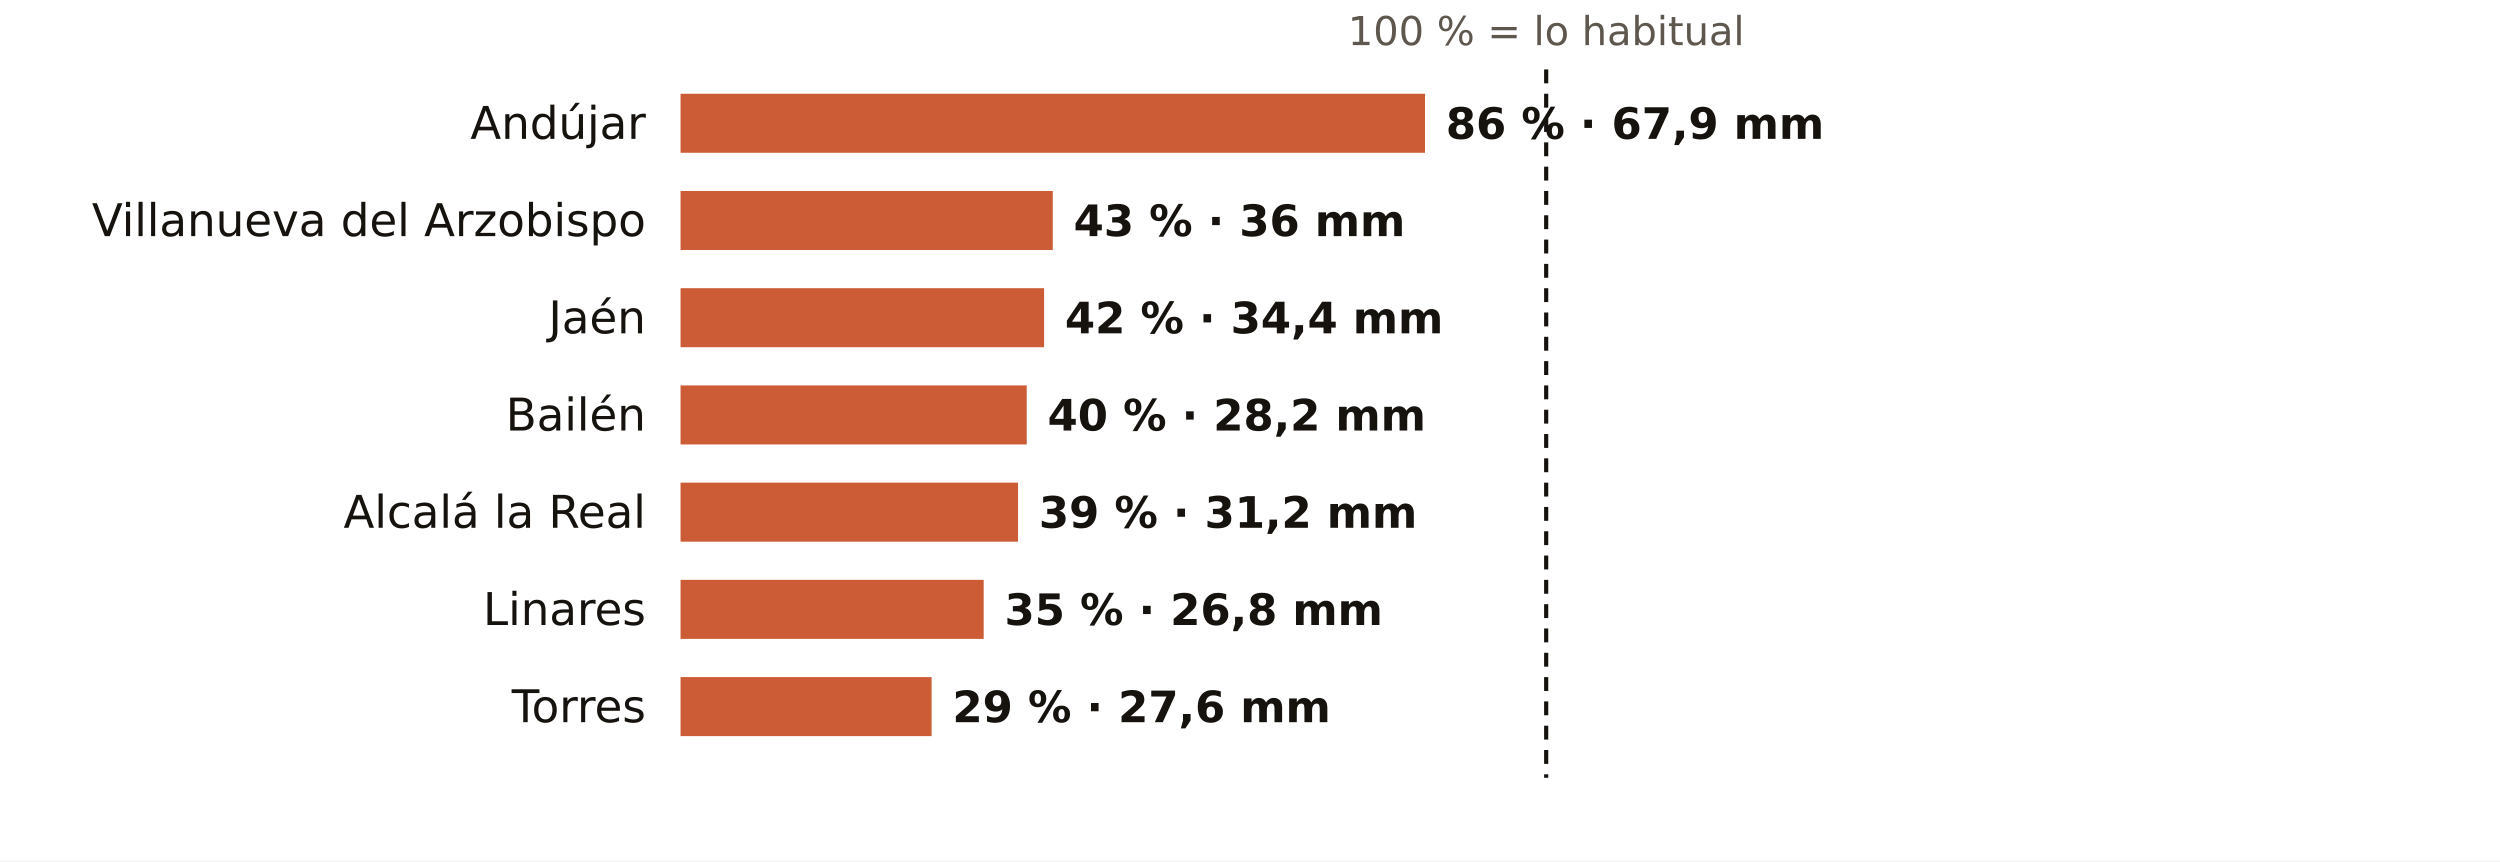
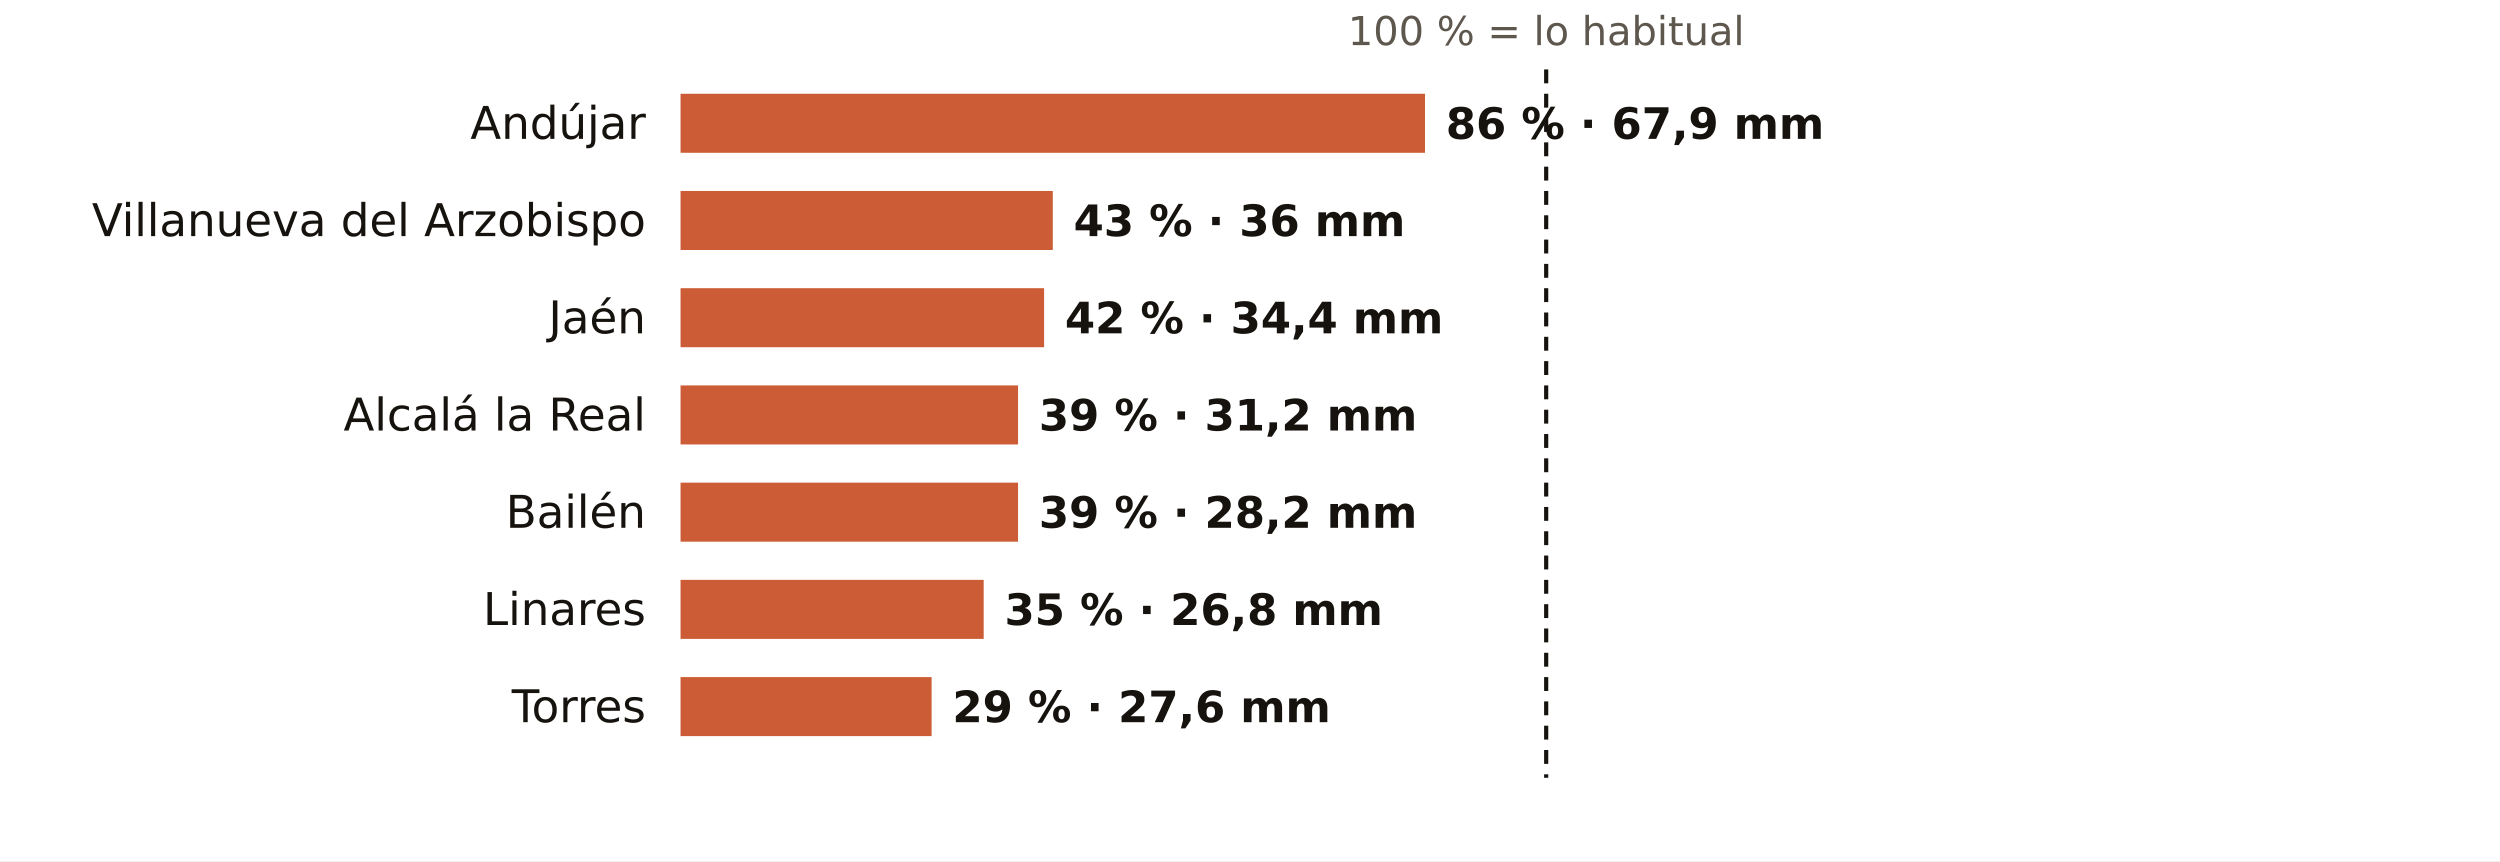
<svg xmlns="http://www.w3.org/2000/svg" viewBox="0 0 720 248" width="720" height="248" role="img" aria-label="El otoño en los pluviómetros de AEMET de Jaén: % de lo habitual">
  <rect width="720" height="248" fill="#FFFFFF" />
  <text x="445.3" y="13.0" font-size="11.5" fill="#5E574E" text-anchor="middle" font-weight="400" font-family="Public Sans, DejaVu Sans, Arial, sans-serif">100 % = lo habitual</text>
  <text x="186.0" y="40.0" font-size="13" fill="#16130F" text-anchor="end" font-weight="500" font-family="Public Sans, DejaVu Sans, Arial, sans-serif">Andújar</text>
  <rect x="196" y="27" width="214.4" height="17" fill="#C4461A" opacity="0.88" />
  <text x="416.4" y="40.0" font-size="12.5" fill="#16130F" text-anchor="start" font-weight="600" font-family="Public Sans, DejaVu Sans, Arial, sans-serif">86 % · 67,9 mm</text>
  <text x="186.0" y="68.0" font-size="13" fill="#16130F" text-anchor="end" font-weight="500" font-family="Public Sans, DejaVu Sans, Arial, sans-serif">Villanueva del Arzobispo</text>
  <rect x="196" y="55" width="107.2" height="17" fill="#C4461A" opacity="0.88" />
  <text x="309.2" y="68.0" font-size="12.5" fill="#16130F" text-anchor="start" font-weight="600" font-family="Public Sans, DejaVu Sans, Arial, sans-serif">43 % · 36 mm</text>
  <text x="186.0" y="96.0" font-size="13" fill="#16130F" text-anchor="end" font-weight="500" font-family="Public Sans, DejaVu Sans, Arial, sans-serif">Jaén</text>
  <rect x="196" y="83" width="104.7" height="17" fill="#C4461A" opacity="0.88" />
  <text x="306.7" y="96.0" font-size="12.5" fill="#16130F" text-anchor="start" font-weight="600" font-family="Public Sans, DejaVu Sans, Arial, sans-serif">42 % · 34,4 mm</text>
-   <text x="186.0" y="124.0" font-size="13" fill="#16130F" text-anchor="end" font-weight="500" font-family="Public Sans, DejaVu Sans, Arial, sans-serif">Bailén</text>
-   <rect x="196" y="111" width="99.7" height="17" fill="#C4461A" opacity="0.88" />
-   <text x="301.7" y="124.0" font-size="12.5" fill="#16130F" text-anchor="start" font-weight="600" font-family="Public Sans, DejaVu Sans, Arial, sans-serif">40 % · 28,2 mm</text>
-   <text x="186.0" y="152.0" font-size="13" fill="#16130F" text-anchor="end" font-weight="500" font-family="Public Sans, DejaVu Sans, Arial, sans-serif">Alcalá la Real</text>
+   <text x="186.0" y="124.0" font-size="13" fill="#16130F" text-anchor="end" font-weight="500" font-family="Public Sans, DejaVu Sans, Arial, sans-serif">Alcalá la Real</text>
+   <rect x="196" y="111" width="97.2" height="17" fill="#C4461A" opacity="0.88" />
+   <text x="299.2" y="124.0" font-size="12.5" fill="#16130F" text-anchor="start" font-weight="600" font-family="Public Sans, DejaVu Sans, Arial, sans-serif">39 % · 31,2 mm</text>
+   <text x="186.0" y="152.0" font-size="13" fill="#16130F" text-anchor="end" font-weight="500" font-family="Public Sans, DejaVu Sans, Arial, sans-serif">Bailén</text>
  <rect x="196" y="139" width="97.2" height="17" fill="#C4461A" opacity="0.88" />
-   <text x="299.2" y="152.0" font-size="12.5" fill="#16130F" text-anchor="start" font-weight="600" font-family="Public Sans, DejaVu Sans, Arial, sans-serif">39 % · 31,2 mm</text>
+   <text x="299.2" y="152.0" font-size="12.5" fill="#16130F" text-anchor="start" font-weight="600" font-family="Public Sans, DejaVu Sans, Arial, sans-serif">39 % · 28,2 mm</text>
  <text x="186.0" y="180.0" font-size="13" fill="#16130F" text-anchor="end" font-weight="500" font-family="Public Sans, DejaVu Sans, Arial, sans-serif">Linares</text>
  <rect x="196" y="167" width="87.3" height="17" fill="#C4461A" opacity="0.88" />
  <text x="289.3" y="180.0" font-size="12.5" fill="#16130F" text-anchor="start" font-weight="600" font-family="Public Sans, DejaVu Sans, Arial, sans-serif">35 % · 26,8 mm</text>
  <text x="186.0" y="208.0" font-size="13" fill="#16130F" text-anchor="end" font-weight="500" font-family="Public Sans, DejaVu Sans, Arial, sans-serif">Torres</text>
  <rect x="196" y="195" width="72.3" height="17" fill="#C4461A" opacity="0.88" />
  <text x="274.3" y="208.0" font-size="12.5" fill="#16130F" text-anchor="start" font-weight="600" font-family="Public Sans, DejaVu Sans, Arial, sans-serif">29 % · 27,6 mm</text>
  <line x1="445.3" x2="445.3" y1="20" y2="224" stroke="#16130F" stroke-width="1.2" stroke-dasharray="4 3" />
</svg>
